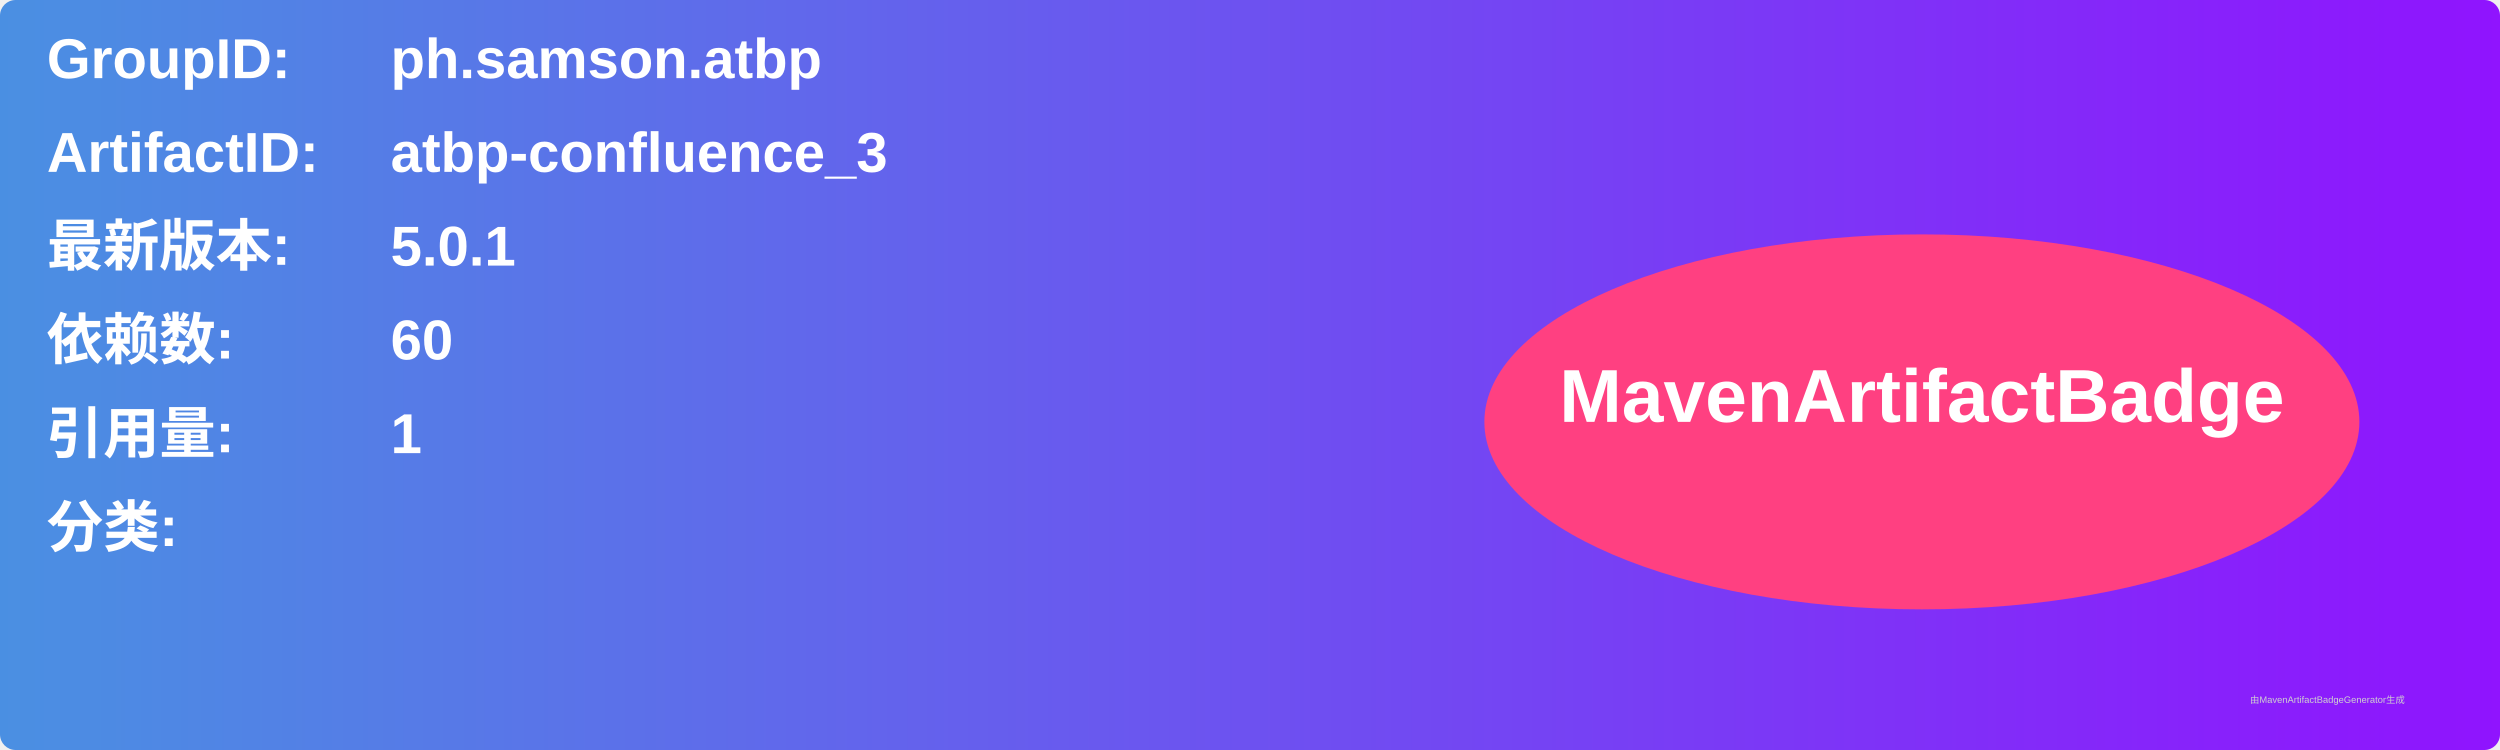
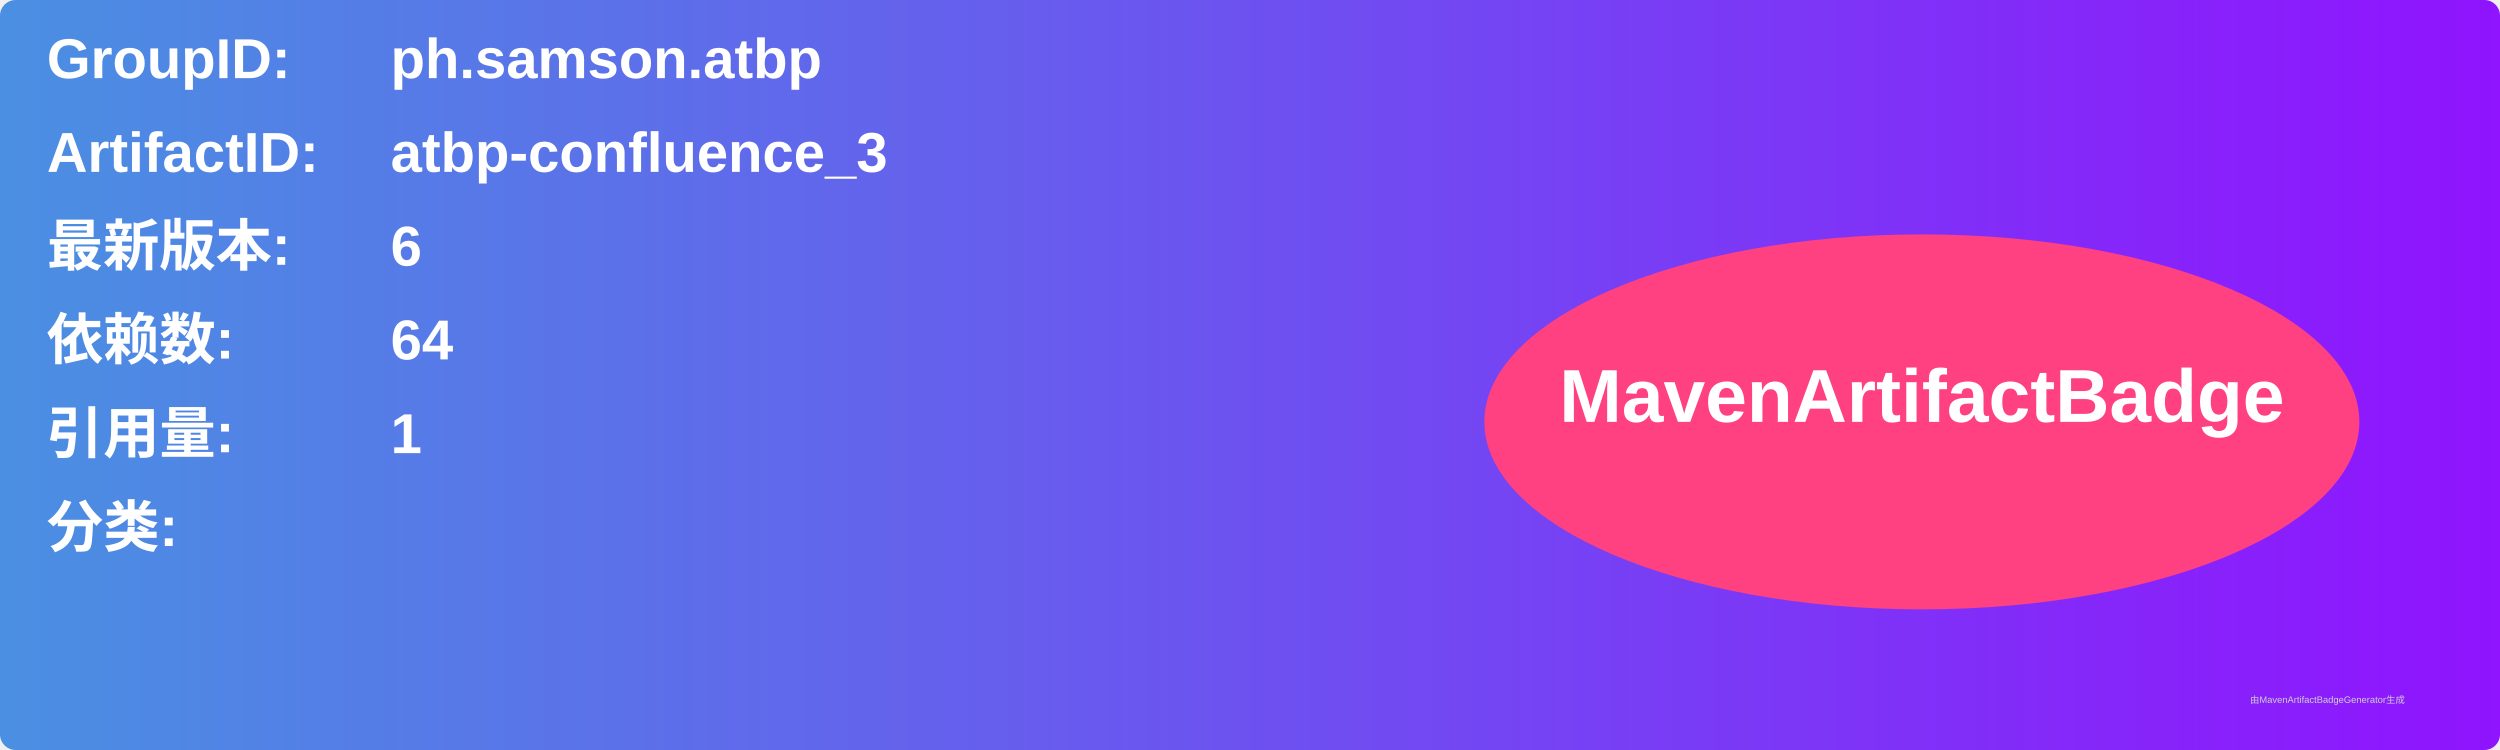
<svg xmlns="http://www.w3.org/2000/svg" width="800" height="240" viewBox="0 0 800 240">
  <linearGradient id="grad" x1="0%" y1="0%" x2="100%" y2="0%">
    <stop offset="0%" stop-color="#4a90e2" />
    <stop offset="100%" stop-color="#9013fe" />
  </linearGradient>
  <rect width="100%" height="100%" rx="5" ry="5" fill="url(#grad)" />
  <g transform="translate(15, 15)">
    <text x="0" y="10" font-family="Arial" font-size="18" fill="white" font-weight="bold" width="260">GroupID:</text>
    <text x="110" y="10" font-family="Arial" font-size="18" fill="white" font-weight="bold" width="460">ph.samson.atbp</text>
    <text x="0" y="40" font-family="Arial" font-size="18" fill="white" font-weight="bold" width="260">ArtifactID:</text>
    <text x="110" y="40" font-family="Arial" font-size="18" fill="white" font-weight="bold" width="460">atbp-confluence_3</text>
    <text x="0" y="70" font-family="Arial" font-size="18" fill="white" font-weight="bold">最新版本:</text>
    <text x="110" y="70" font-family="Arial" font-size="18" fill="white" font-weight="bold">
-       <tspan font-weight="bold">5.0.1</tspan>
+       <tspan font-weight="bold">6</tspan>
    </text>
    <text x="0" y="100" font-family="Arial" font-size="18" fill="white" font-weight="bold">依赖数: </text>
    <text x="110" y="100" font-family="Arial" font-size="18" fill="white">
-       <tspan font-weight="bold">60</tspan>
+       <tspan font-weight="bold">64</tspan>
    </text>
    <text x="0" y="130" font-family="Arial" font-size="18" fill="white" font-weight="bold">引用量: </text>
    <text x="110" y="130" font-family="Arial" font-size="18" fill="white">
      <tspan font-weight="bold">1</tspan>
    </text>
    <text x="0" y="160" font-family="Arial" font-size="18" fill="white" font-weight="bold">分类:</text>
    <text x="10" y="190" font-family="Arial" font-size="10" fill="white">
      <tspan font-weight="bold" />
    </text>
    <ellipse cx="600" cy="120" rx="140" ry="60" fill="#ff4081" />
    <text x="600" y="120" text-anchor="middle" font-family="Arial" font-size="24" fill="white" font-weight="bold">MavenArtifactBadge</text>
  </g>
  <text x="720" y="225" font-family="Arial" font-size="3" fill="#d0d0d0">由MavenArtifactBadgeGenerator生成</text>
</svg>
